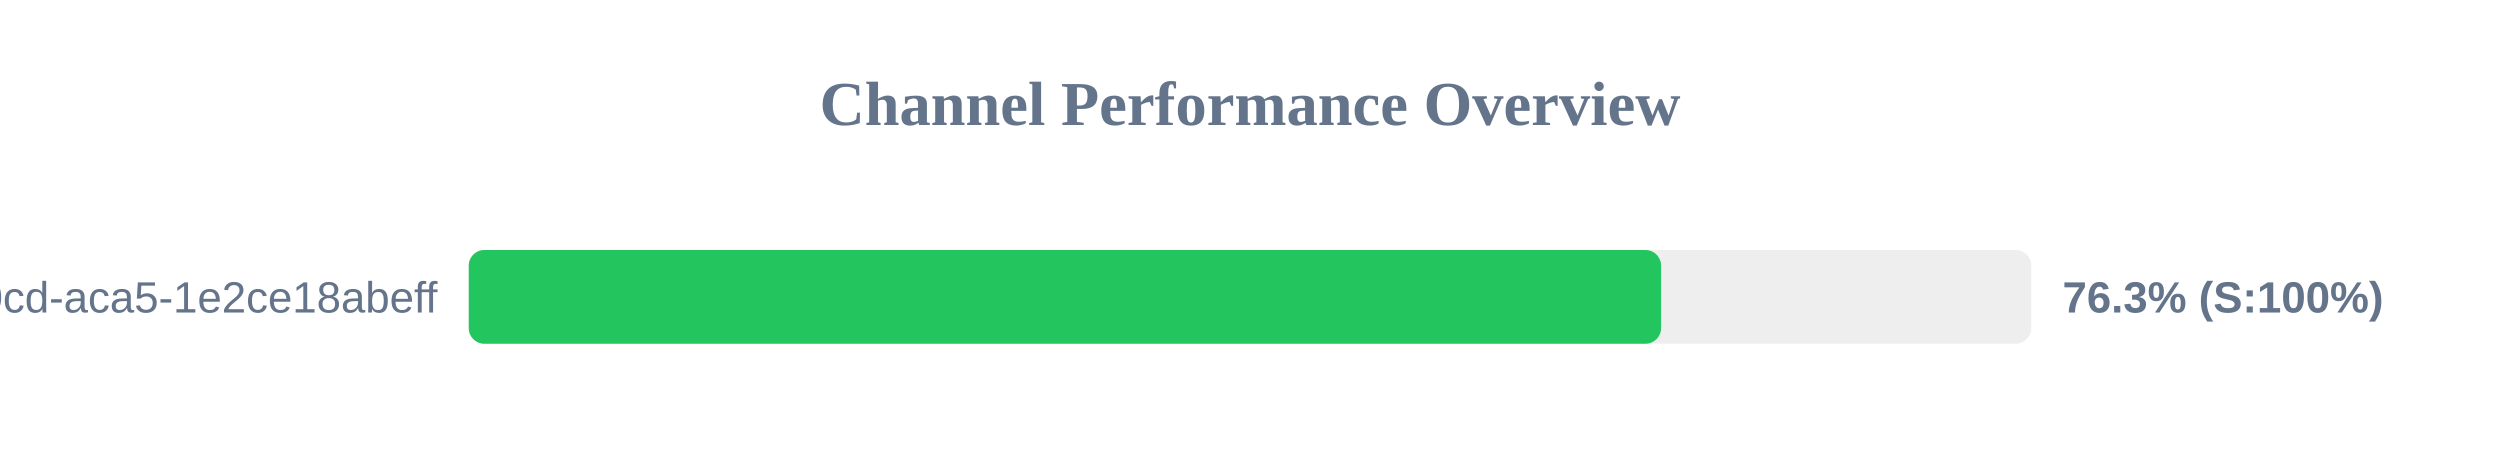
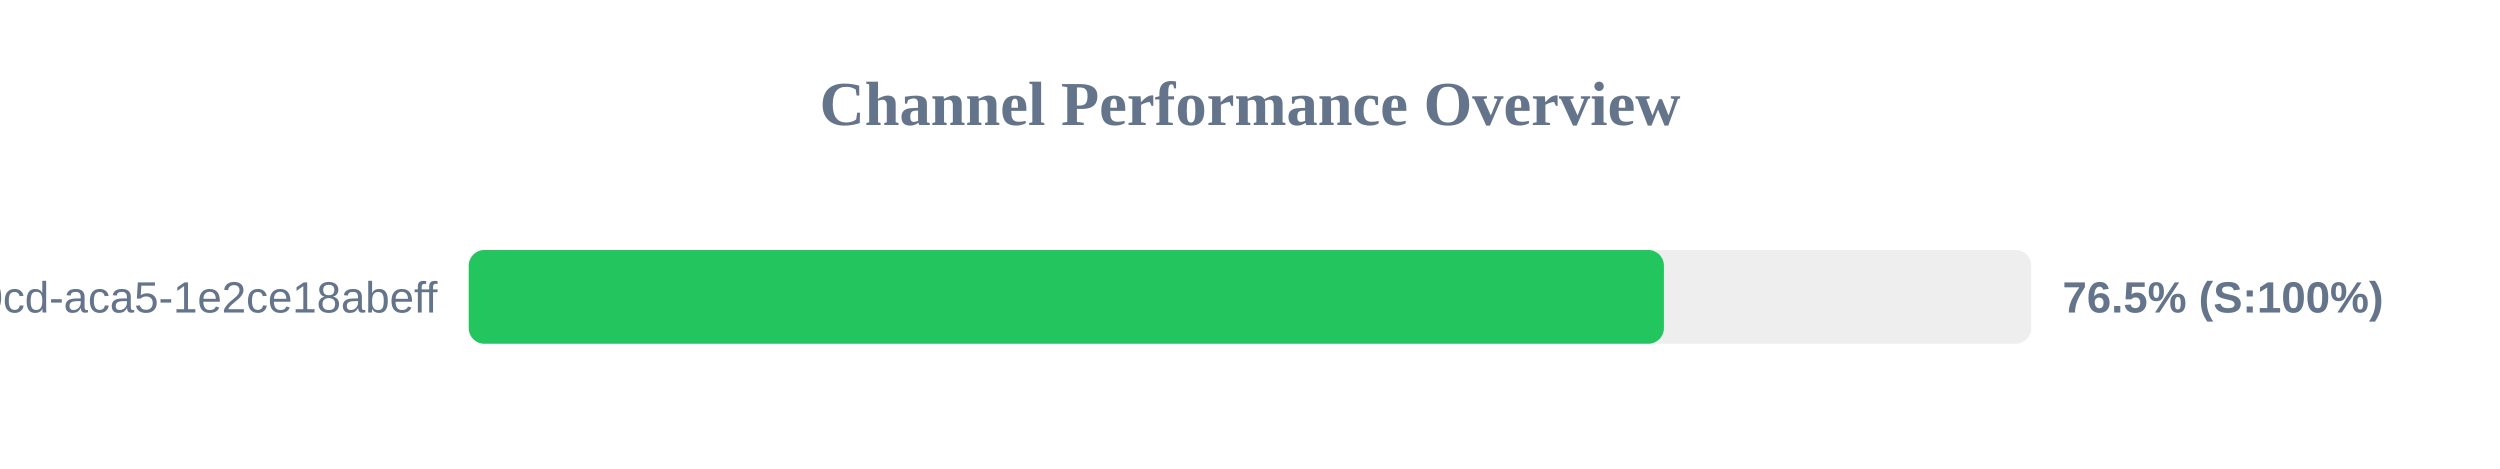
<svg xmlns="http://www.w3.org/2000/svg" width="800" height="150" version="1.1">
  <style>
        .row { font: 14px Arial; fill: #64748b; }
        .score { font: bold 14px Arial; fill: #64748b; }
    </style>
  <text x="400" y="40" text-anchor="middle" font-size="20px" font-weight="bold" fill="#64748b">Channel Performance Overview</text>
  <rect x="150" y="80" width="500" height="30" fill="#eee" rx="5" />
-   <rect x="150" y="80" width="381.55" height="30" fill="#22c55e" rx="5" />
+   <rect x="150" y="80" width="382.45" height="30" fill="#22c55e" rx="5" />
  <text x="140" y="100" text-anchor="end" class="row">?uuid=ebbeef45-0fd8-40cd-aca5-1e2ce18abeff</text>
-   <text x="660" y="100" text-anchor="start" class="score">76.3% (S:100%)</text>
+   <text x="660" y="100" text-anchor="start" class="score">76.5% (S:100%)</text>
</svg>
